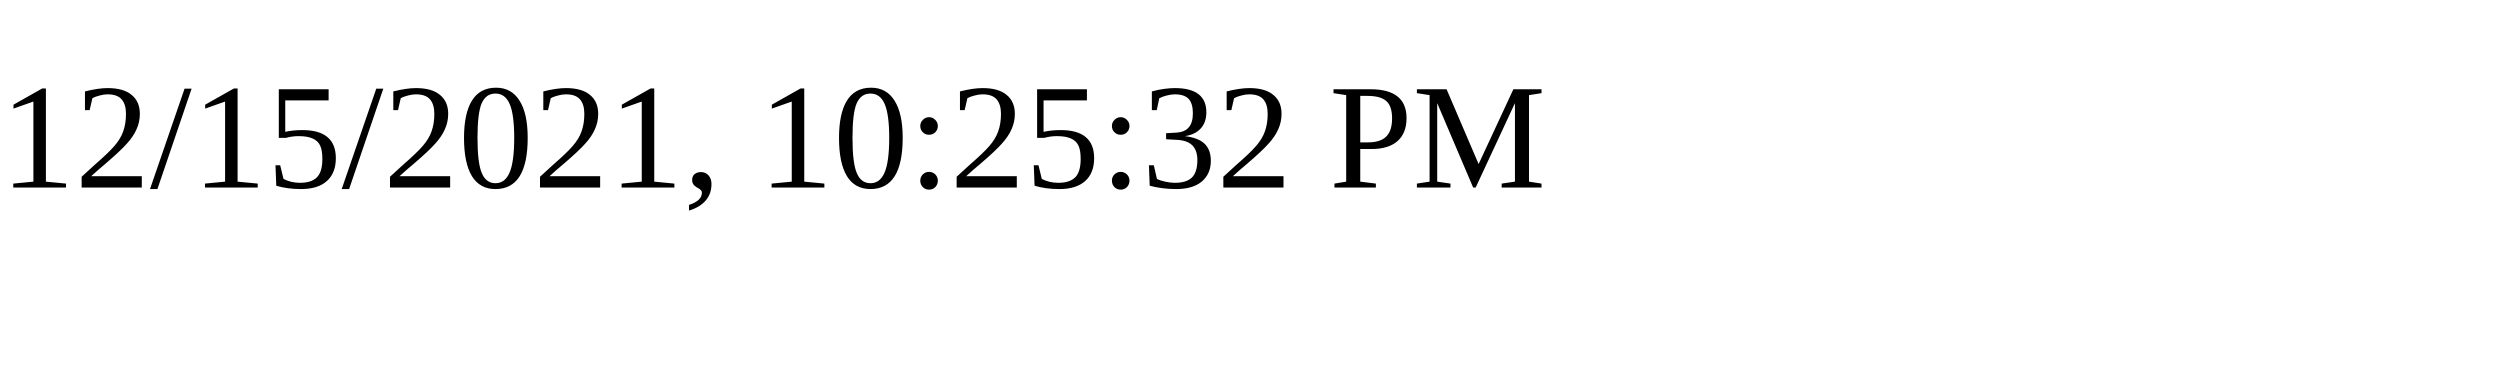
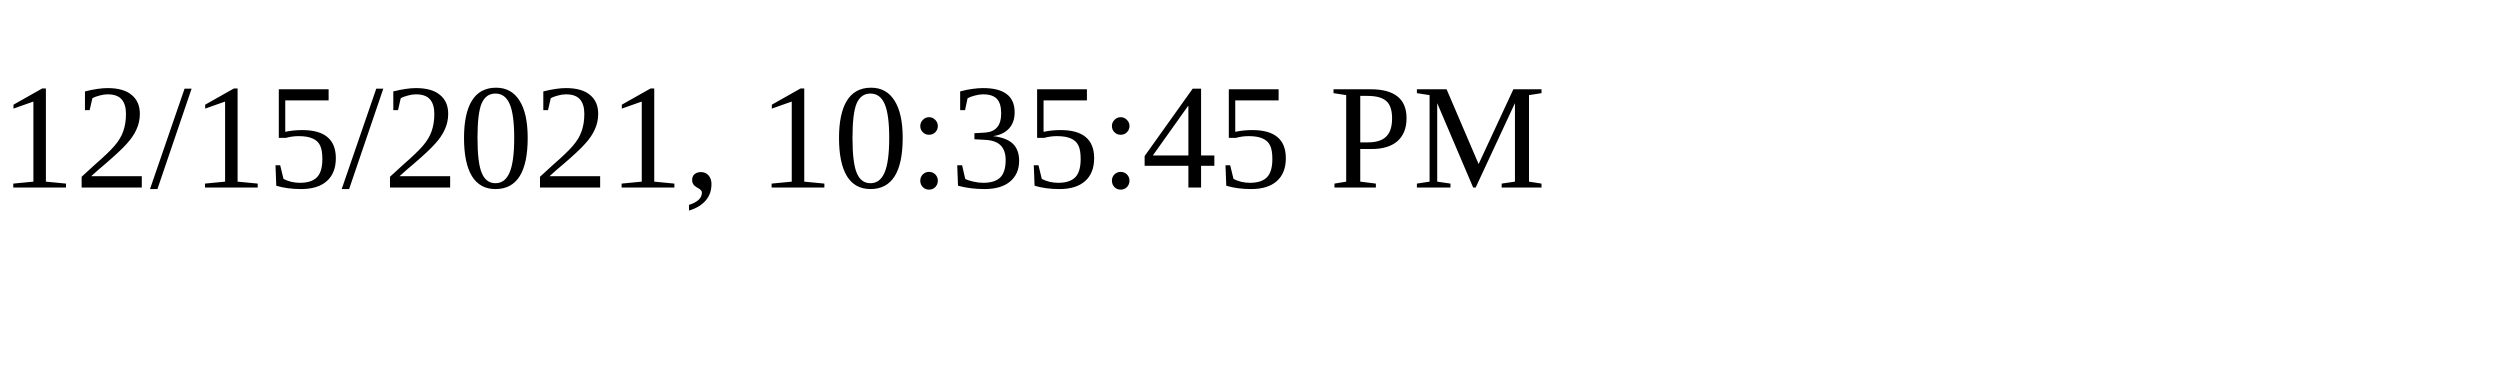
<svg xmlns="http://www.w3.org/2000/svg" height="30" width="200">
-   <text x="0" y="15">12/15/2021, 10:25:32 PM</text>
+   <text x="0" y="15">12/15/2021, 10:35:45 PM</text>
</svg>
